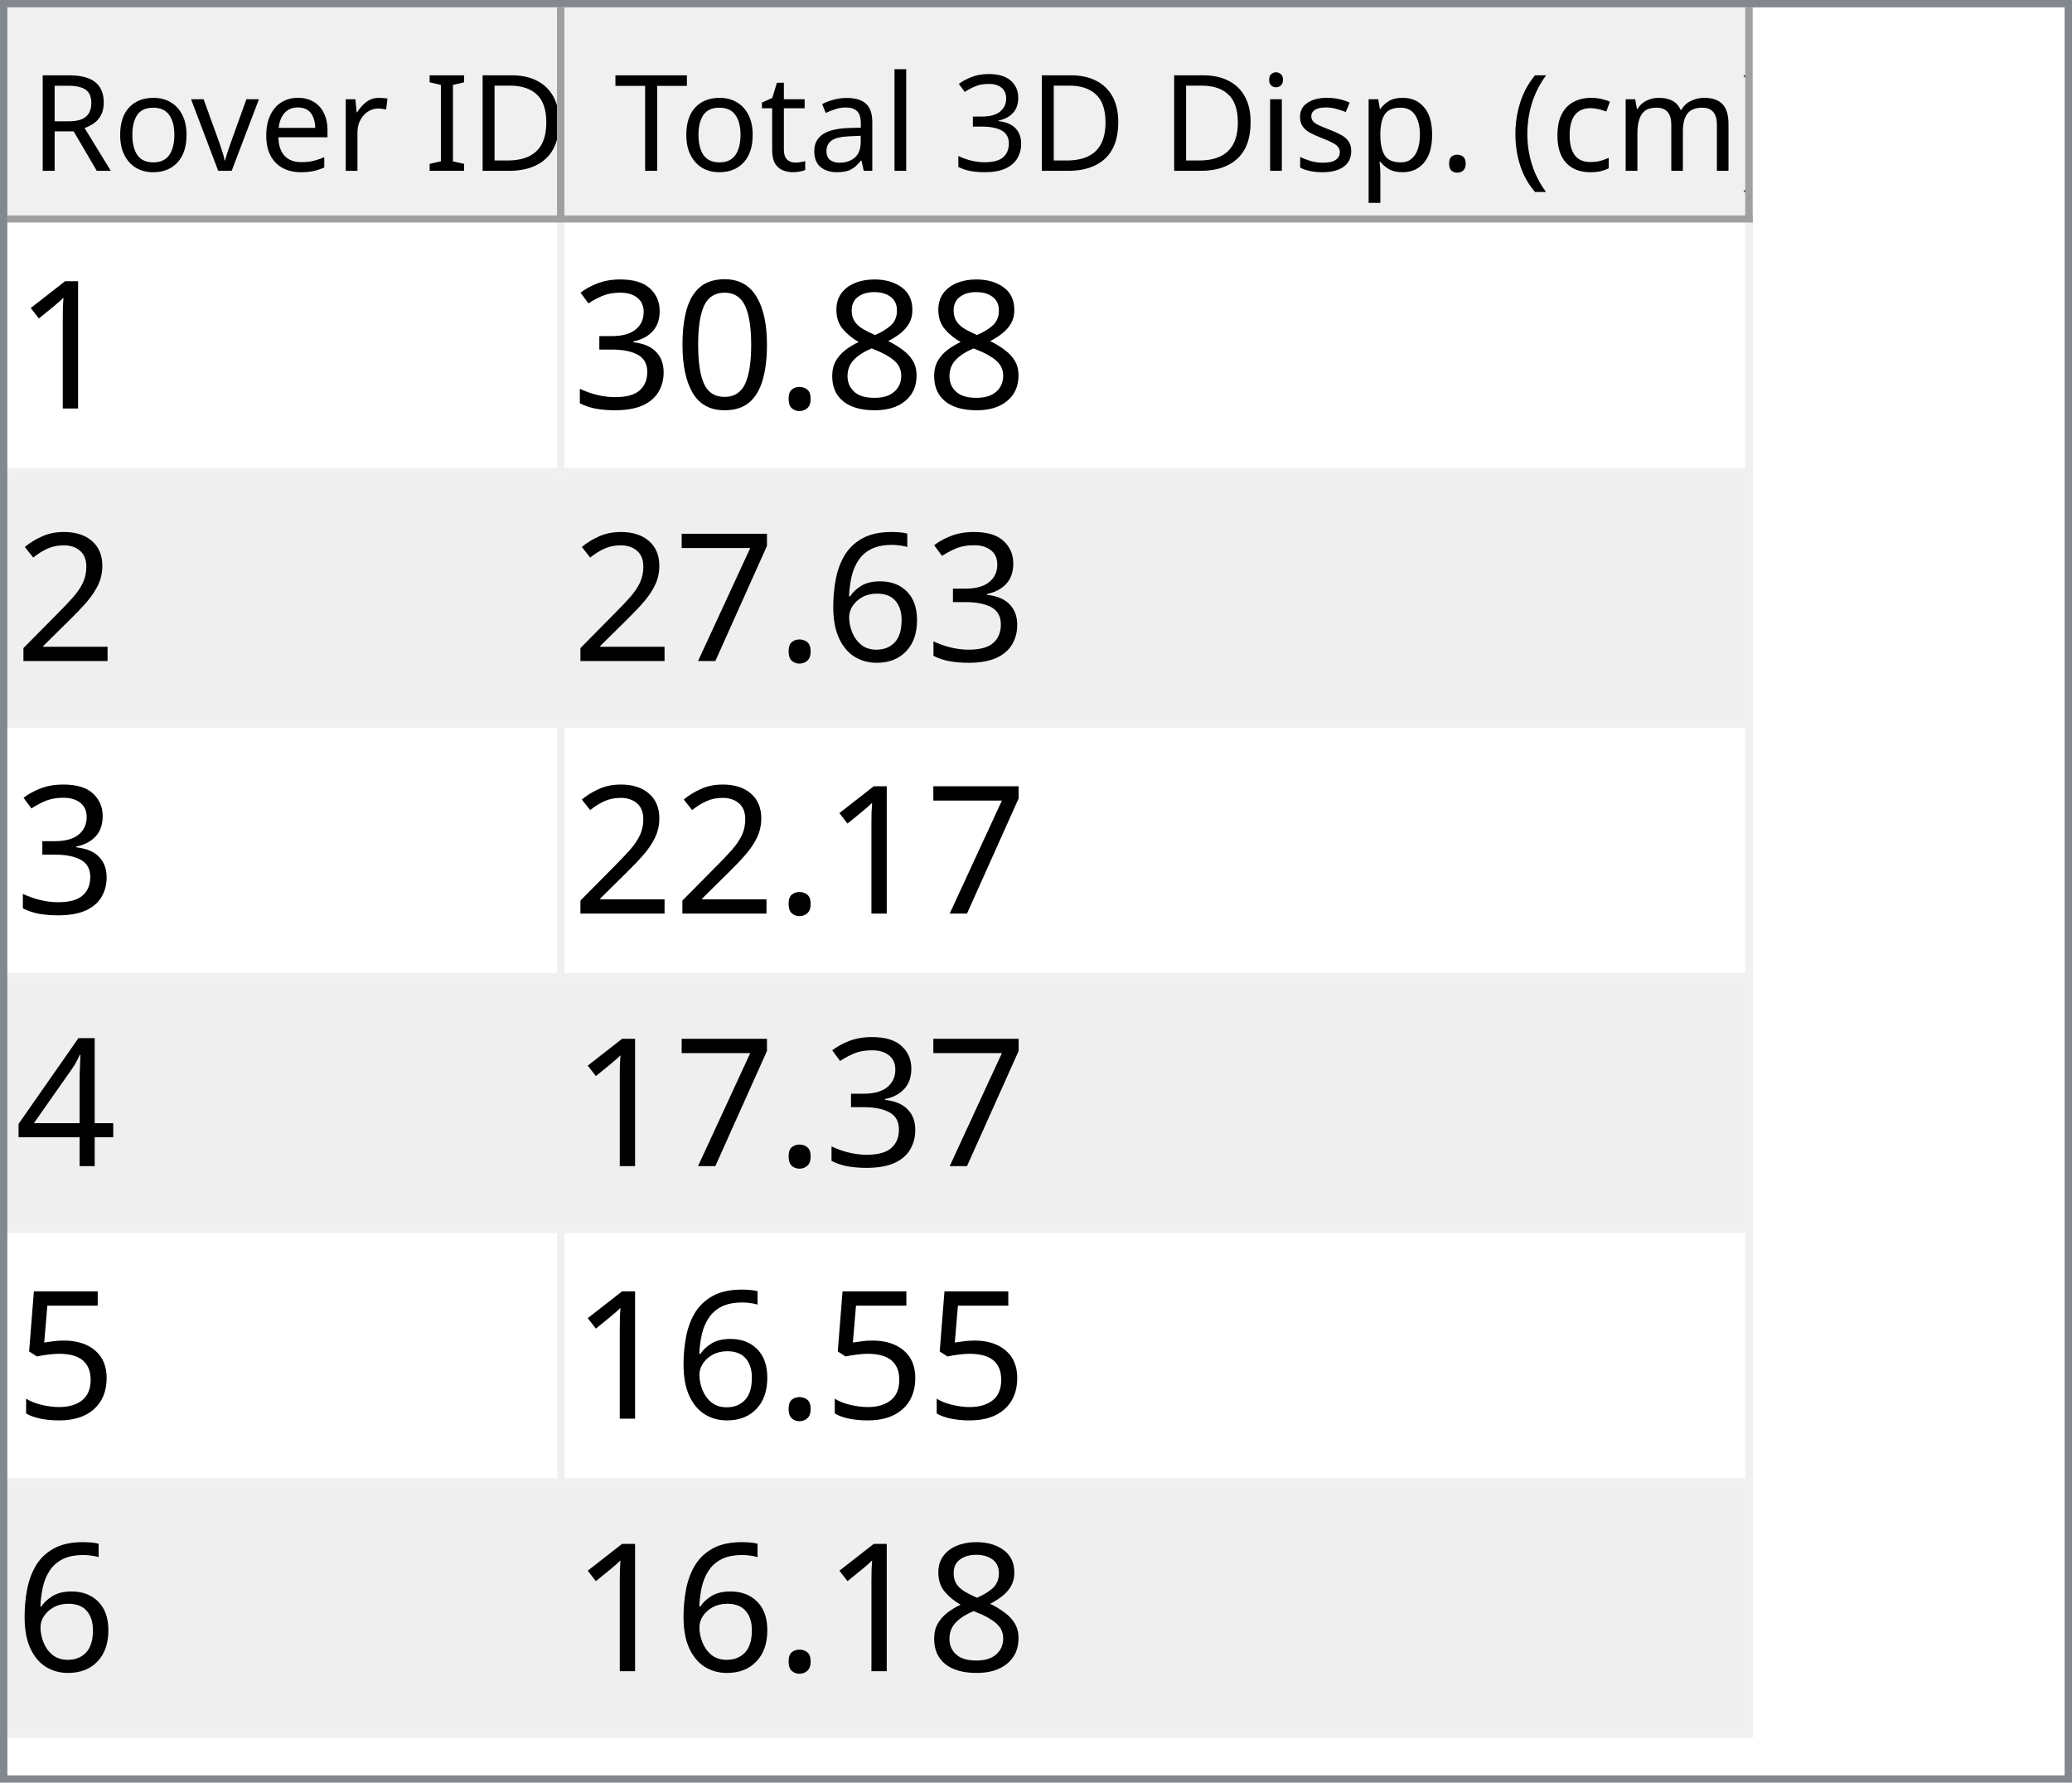
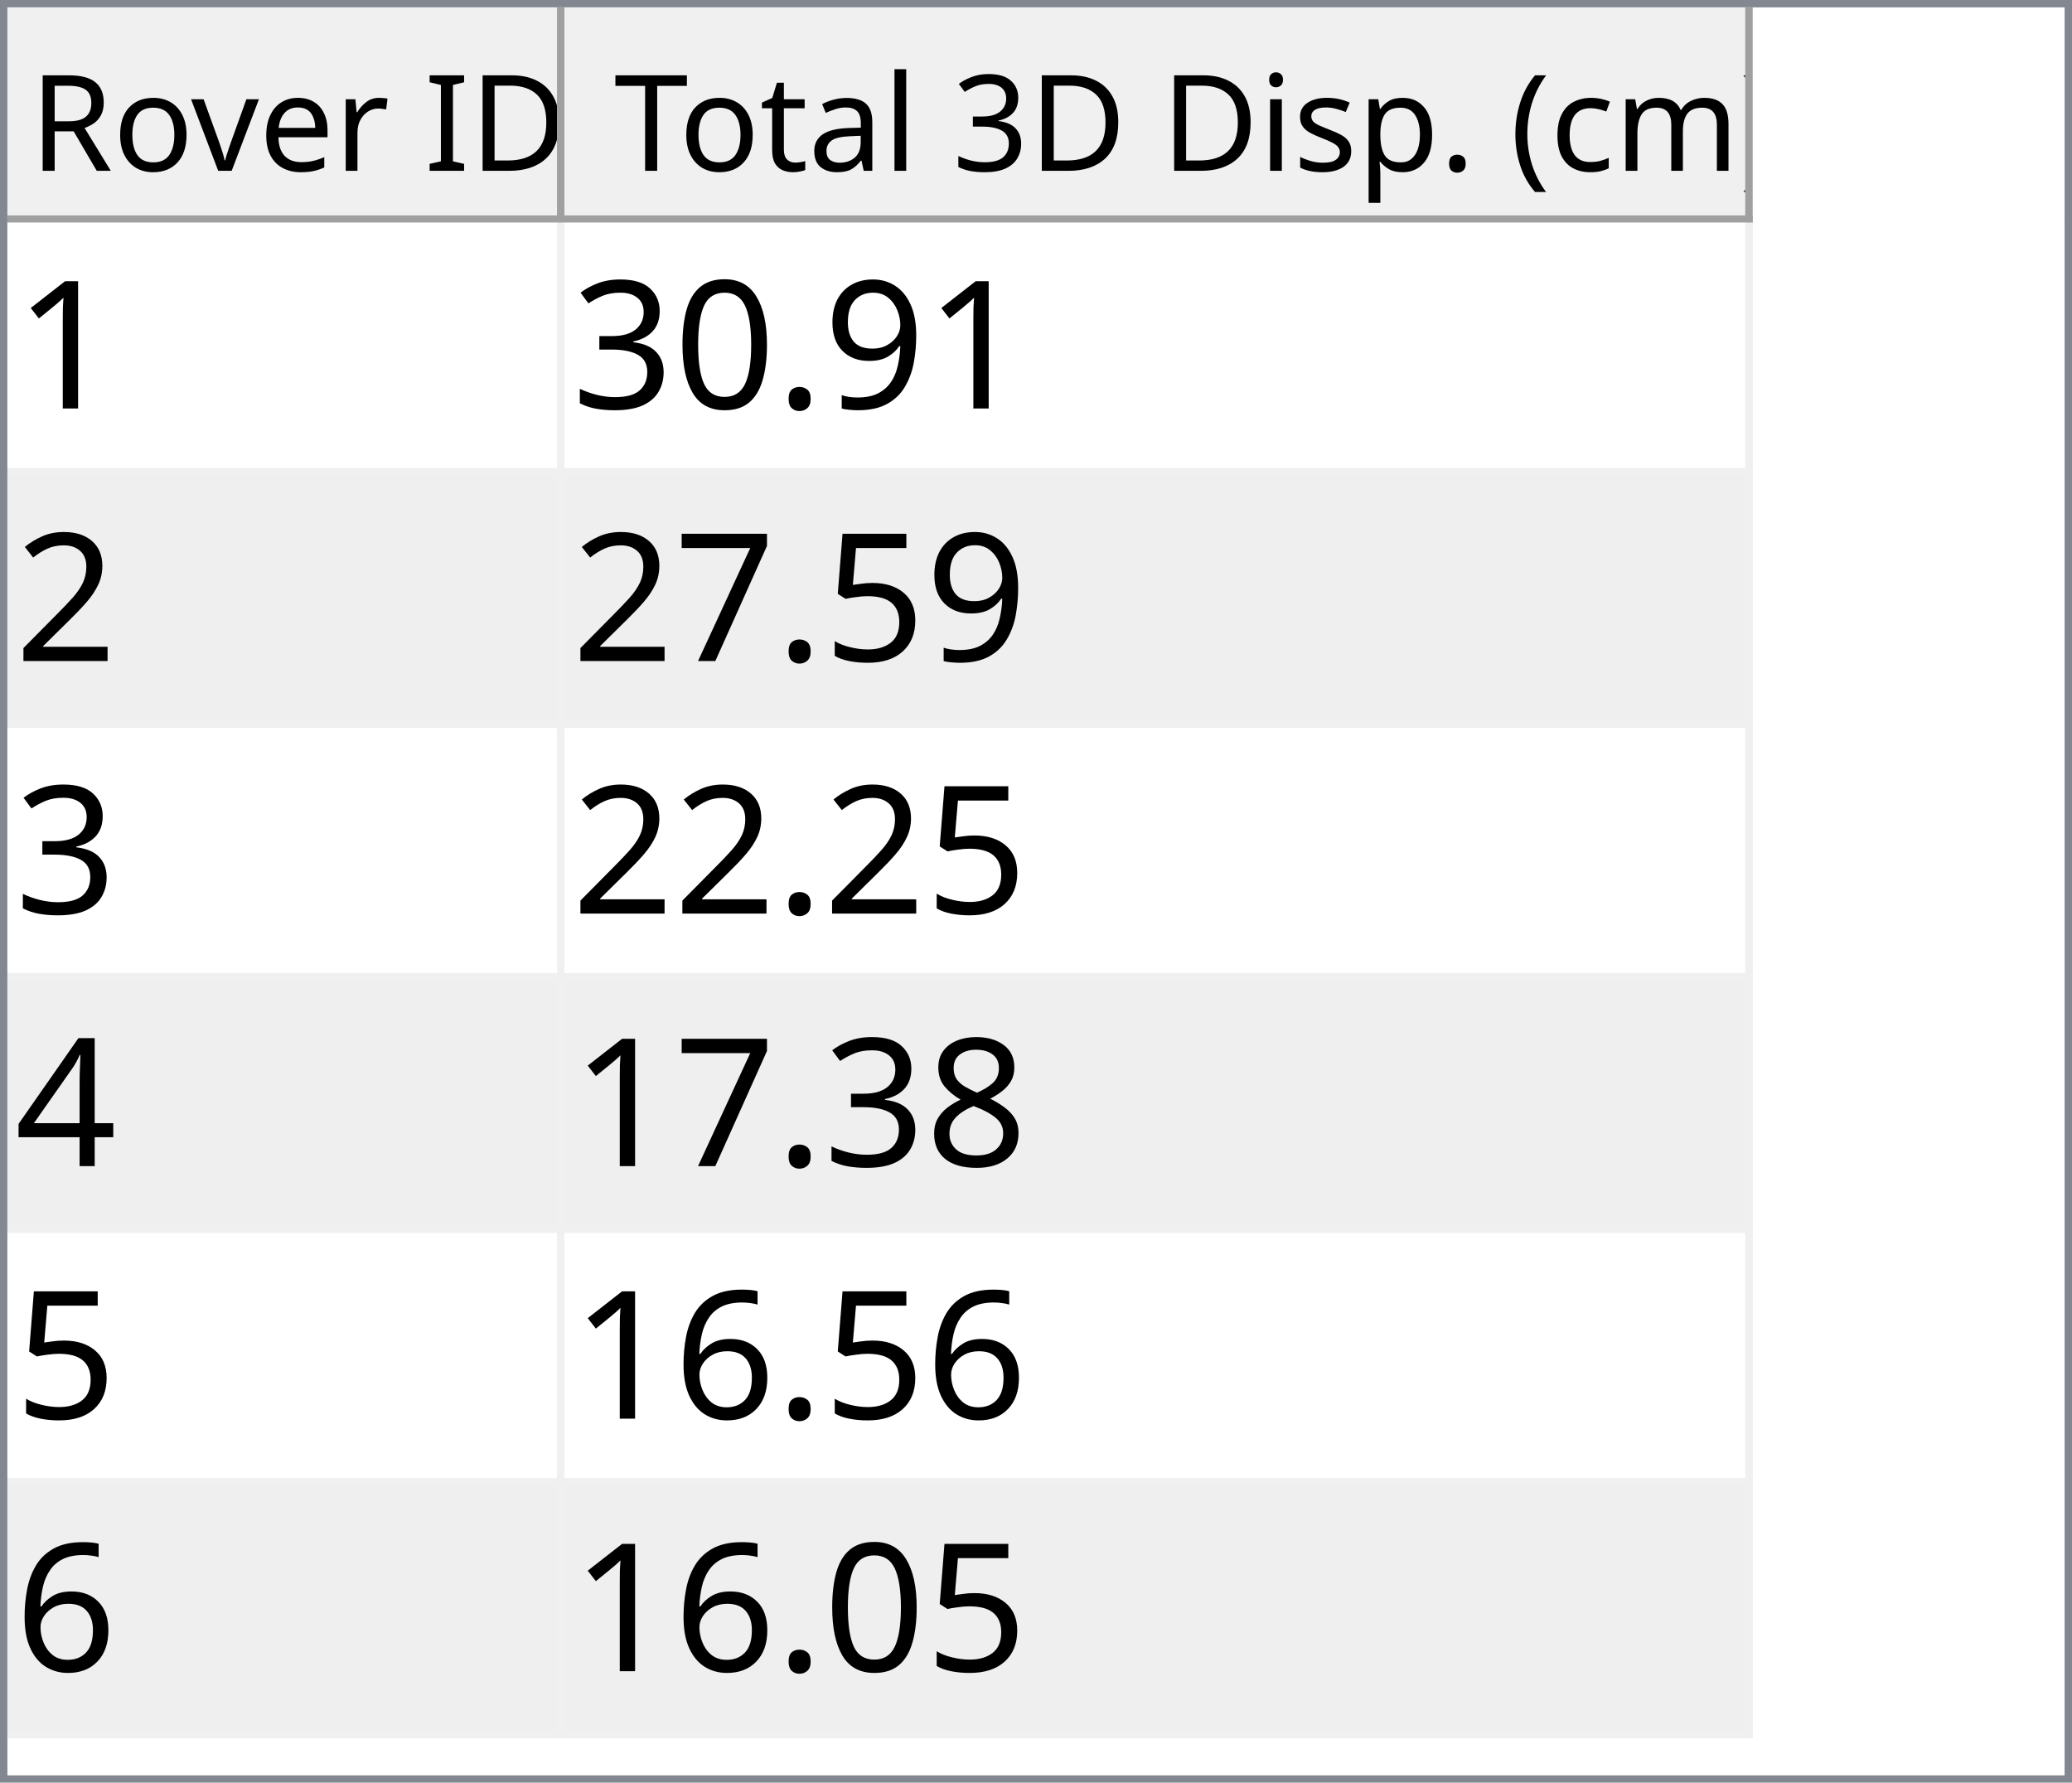
<svg xmlns="http://www.w3.org/2000/svg" style="fill-opacity:1; color-rendering:auto; color-interpolation:auto; text-rendering:auto; stroke:black; stroke-linecap:square; stroke-miterlimit:10; shape-rendering:auto; stroke-opacity:1; fill:black; stroke-dasharray:none; font-weight:normal; stroke-width:1; font-family:'Dialog'; font-style:normal; stroke-linejoin:miter; font-size:12px; stroke-dashoffset:0; image-rendering:auto;" width="279" height="240">
  <defs id="genericDefs" />
  <g>
    <defs id="defs1">
      <clipPath clipPathUnits="userSpaceOnUse" id="clipPath1">
        <path d="M0 0 L279 0 L279 240 L0 240 L0 0 Z" />
      </clipPath>
      <clipPath clipPathUnits="userSpaceOnUse" id="clipPath2">
        <path d="M0 0 L0 240 L279 240 L279 0 Z" />
      </clipPath>
      <clipPath clipPathUnits="userSpaceOnUse" id="clipPath3">
        <path d="M0 0 L0 29 L277 29 L277 0 Z" />
      </clipPath>
      <clipPath clipPathUnits="userSpaceOnUse" id="clipPath4">
        <path d="M0 0 L0 29 L75 29 L75 0 Z" />
      </clipPath>
      <clipPath clipPathUnits="userSpaceOnUse" id="clipPath5">
        <path d="M1 1 L1 28 L74 28 L74 1 Z" />
      </clipPath>
      <clipPath clipPathUnits="userSpaceOnUse" id="clipPath6">
        <path d="M0 0 L0 27 L73 27 L73 0 Z" />
      </clipPath>
      <clipPath clipPathUnits="userSpaceOnUse" id="clipPath7">
        <path d="M-0.5 -0.5 L-0.5 28.5 L74.5 28.5 L74.5 -0.5 Z" />
      </clipPath>
      <clipPath clipPathUnits="userSpaceOnUse" id="clipPath8">
        <path d="M0 0 L0 29 L160 29 L160 0 Z" />
      </clipPath>
      <clipPath clipPathUnits="userSpaceOnUse" id="clipPath9">
        <path d="M1 1 L1 28 L159 28 L159 1 Z" />
      </clipPath>
      <clipPath clipPathUnits="userSpaceOnUse" id="clipPath10">
        <path d="M0 0 L0 27 L158 27 L158 0 Z" />
      </clipPath>
      <clipPath clipPathUnits="userSpaceOnUse" id="clipPath11">
        <path d="M-0.5 -0.5 L-0.5 28.5 L159.5 28.5 L159.5 -0.5 Z" />
      </clipPath>
      <clipPath clipPathUnits="userSpaceOnUse" id="clipPath12">
        <path d="M0 0 L0 209 L277 209 L277 0 Z" />
      </clipPath>
      <clipPath clipPathUnits="userSpaceOnUse" id="clipPath13">
        <path d="M0 0 L0 204 L235 204 L235 0 Z" />
      </clipPath>
      <clipPath clipPathUnits="userSpaceOnUse" id="clipPath14">
        <path d="M-0.5 -0.5 L-0.5 203.5 L234.5 203.5 L234.5 -0.5 Z" />
      </clipPath>
      <clipPath clipPathUnits="userSpaceOnUse" id="clipPath15">
        <path d="M0 0 L0 33 L74 33 L74 0 Z" />
      </clipPath>
      <clipPath clipPathUnits="userSpaceOnUse" id="clipPath16">
        <path d="M0 0 L0 33 L159 33 L159 0 Z" />
      </clipPath>
      <font horiz-adv-x="64.551" id="font1">
        <font-face ascent="107.91" descent="25.098" units-per-em="100" style="font-style:normal; font-family:Segoe UI; font-weight:normal;" />
        <missing-glyph horiz-adv-x="64.551" d="M8.109 0 L8.109 68.266 L56.453 68.266 L56.453 0 L8.109 0 ZM15.328 7.234 L49.219 7.234 L49.219 61.031 L15.328 61.031 L15.328 7.234 Z" />
        <glyph unicode="D" horiz-adv-x="70.117" d="M9.188 0 L9.188 70.016 L28.516 70.016 Q65.531 70.016 65.531 35.891 Q65.531 19.672 55.25 9.836 Q44.969 0 27.734 0 L9.188 0 ZM17.391 62.594 L17.391 7.422 L27.828 7.422 Q41.609 7.422 49.273 14.797 Q56.938 22.172 56.938 35.688 Q56.938 62.594 28.328 62.594 L17.391 62.594 Z" />
        <glyph unicode="I" horiz-adv-x="26.611" d="M17.391 0 L9.188 0 L9.188 70.016 L17.391 70.016 L17.391 0 Z" />
        <glyph unicode=" " horiz-adv-x="27.393" d="" />
        <glyph unicode="r" horiz-adv-x="34.766" d="M34.188 41.891 Q32.078 43.5 28.125 43.5 Q23 43.5 19.555 38.672 Q16.109 33.844 16.109 25.484 L16.109 0 L8.109 0 L8.109 50 L16.109 50 L16.109 39.703 L16.312 39.703 Q18.016 44.969 21.531 47.922 Q25.047 50.875 29.391 50.875 Q32.516 50.875 34.188 50.203 L34.188 41.891 Z" />
        <glyph unicode="e" horiz-adv-x="52.295" d="M48.297 23 L12.984 23 Q13.188 14.656 17.484 10.109 Q21.781 5.562 29.297 5.562 Q37.75 5.562 44.828 11.141 L44.828 3.609 Q38.234 -1.172 27.391 -1.172 Q16.797 -1.172 10.742 5.641 Q4.688 12.453 4.688 24.812 Q4.688 36.469 11.305 43.82 Q17.922 51.172 27.734 51.172 Q37.547 51.172 42.922 44.828 Q48.297 38.484 48.297 27.203 L48.297 23 ZM40.094 29.781 Q40.047 36.719 36.75 40.578 Q33.453 44.438 27.594 44.438 Q21.922 44.438 17.969 40.383 Q14.016 36.328 13.094 29.781 L40.094 29.781 Z" />
        <glyph unicode="v" horiz-adv-x="47.9" d="M47.406 50 L27.484 0 L19.625 0 L0.688 50 L9.469 50 L22.172 13.672 Q23.578 9.672 23.922 6.688 L24.125 6.688 Q24.609 10.453 25.688 13.484 L38.969 50 L47.406 50 Z" />
        <glyph unicode="o" horiz-adv-x="58.594" d="M29 -1.172 Q17.922 -1.172 11.305 5.836 Q4.688 12.844 4.688 24.422 Q4.688 37.016 11.57 44.094 Q18.453 51.172 30.172 51.172 Q41.359 51.172 47.633 44.289 Q53.906 37.406 53.906 25.203 Q53.906 13.234 47.141 6.031 Q40.375 -1.172 29 -1.172 ZM29.594 44.438 Q21.875 44.438 17.383 39.188 Q12.891 33.938 12.891 24.703 Q12.891 15.828 17.43 10.695 Q21.969 5.562 29.594 5.562 Q37.359 5.562 41.531 10.594 Q45.703 15.625 45.703 24.906 Q45.703 34.281 41.531 39.359 Q37.359 44.438 29.594 44.438 Z" />
        <glyph unicode="R" horiz-adv-x="59.814" d="M59.375 0 L49.609 0 L37.891 19.625 Q36.281 22.359 34.766 24.289 Q33.25 26.219 31.664 27.438 Q30.078 28.656 28.25 29.219 Q26.422 29.781 24.125 29.781 L17.391 29.781 L17.391 0 L9.188 0 L9.188 70.016 L30.078 70.016 Q34.672 70.016 38.555 68.867 Q42.438 67.719 45.289 65.375 Q48.141 63.031 49.758 59.547 Q51.375 56.062 51.375 51.375 Q51.375 47.703 50.273 44.656 Q49.172 41.609 47.148 39.211 Q45.125 36.812 42.266 35.133 Q39.406 33.453 35.844 32.516 L35.844 32.328 Q37.594 31.547 38.891 30.547 Q40.188 29.547 41.359 28.18 Q42.531 26.812 43.68 25.078 Q44.828 23.344 46.234 21.047 L59.375 0 ZM17.391 62.594 L17.391 37.203 L28.516 37.203 Q31.594 37.203 34.203 38.133 Q36.812 39.062 38.719 40.797 Q40.625 42.531 41.703 45.047 Q42.781 47.562 42.781 50.688 Q42.781 56.297 39.141 59.445 Q35.5 62.594 28.609 62.594 L17.391 62.594 Z" />
        <glyph unicode=")" horiz-adv-x="30.176" d="M8.297 -15.922 L1.172 -15.922 Q16.406 2.344 16.406 26.812 Q16.406 51.469 1.078 70.016 L8.297 70.016 Q23.531 52.156 23.531 26.703 Q23.531 1.375 8.297 -15.922 Z" />
        <glyph unicode="m" horiz-adv-x="86.133" d="M79.109 0 L71.094 0 L71.094 28.719 Q71.094 37.016 68.531 40.727 Q65.969 44.438 59.906 44.438 Q54.781 44.438 51.195 39.75 Q47.609 35.062 47.609 28.516 L47.609 0 L39.594 0 L39.594 29.688 Q39.594 44.438 28.219 44.438 Q22.953 44.438 19.531 40.016 Q16.109 35.594 16.109 28.516 L16.109 0 L8.109 0 L8.109 50 L16.109 50 L16.109 42.094 L16.312 42.094 Q21.625 51.172 31.844 51.172 Q36.969 51.172 40.773 48.312 Q44.578 45.453 46 40.828 Q51.562 51.172 62.594 51.172 Q79.109 51.172 79.109 30.812 L79.109 0 Z" />
        <glyph unicode="c" horiz-adv-x="46.191" d="M42.188 2.297 Q36.422 -1.172 28.516 -1.172 Q17.828 -1.172 11.258 5.789 Q4.688 12.75 4.688 23.828 Q4.688 36.188 11.766 43.68 Q18.844 51.172 30.672 51.172 Q37.25 51.172 42.281 48.734 L42.281 40.531 Q36.719 44.438 30.375 44.438 Q22.703 44.438 17.797 38.945 Q12.891 33.453 12.891 24.516 Q12.891 15.719 17.508 10.641 Q22.125 5.562 29.891 5.562 Q36.422 5.562 42.188 9.906 L42.188 2.297 Z" />
        <glyph unicode="(" horiz-adv-x="30.176" d="M29.109 -15.922 L21.969 -15.922 Q6.844 1.375 6.844 26.703 Q6.844 52.156 21.969 70.016 L29.203 70.016 Q13.875 51.469 13.875 26.812 Q13.875 2.344 29.109 -15.922 Z" />
        <glyph unicode="." horiz-adv-x="21.68" d="M10.891 -1.078 Q8.641 -1.078 7.055 0.539 Q5.469 2.156 5.469 4.391 Q5.469 6.641 7.055 8.273 Q8.641 9.906 10.891 9.906 Q13.188 9.906 14.797 8.273 Q16.406 6.641 16.406 4.391 Q16.406 2.156 14.797 0.539 Q13.188 -1.078 10.891 -1.078 Z" />
        <glyph unicode="p" horiz-adv-x="58.789" d="M16.312 7.234 L16.109 7.234 L16.109 -23 L8.109 -23 L8.109 50 L16.109 50 L16.109 41.219 L16.312 41.219 Q22.219 51.172 33.594 51.172 Q43.266 51.172 48.688 44.461 Q54.109 37.75 54.109 26.469 Q54.109 13.922 48 6.375 Q41.891 -1.172 31.297 -1.172 Q21.578 -1.172 16.312 7.234 ZM16.109 27.391 L16.109 20.406 Q16.109 14.203 20.141 9.883 Q24.172 5.562 30.375 5.562 Q37.641 5.562 41.773 11.133 Q45.906 16.703 45.906 26.609 Q45.906 34.969 42.047 39.703 Q38.188 44.438 31.594 44.438 Q24.609 44.438 20.359 39.578 Q16.109 34.719 16.109 27.391 Z" />
        <glyph unicode="s" horiz-adv-x="42.432" d="M5.078 1.812 L5.078 10.406 Q11.625 5.562 19.484 5.562 Q30.031 5.562 30.031 12.594 Q30.031 14.594 29.125 15.992 Q28.219 17.391 26.68 18.461 Q25.141 19.531 23.07 20.383 Q21 21.234 18.609 22.172 Q15.281 23.484 12.766 24.828 Q10.25 26.172 8.57 27.859 Q6.891 29.547 6.031 31.695 Q5.172 33.844 5.172 36.719 Q5.172 40.234 6.789 42.945 Q8.406 45.656 11.086 47.484 Q13.766 49.312 17.211 50.242 Q20.656 51.172 24.312 51.172 Q30.812 51.172 35.938 48.922 L35.938 40.828 Q30.422 44.438 23.25 44.438 Q21 44.438 19.195 43.922 Q17.391 43.406 16.094 42.477 Q14.797 41.547 14.086 40.258 Q13.375 38.969 13.375 37.406 Q13.375 35.453 14.086 34.133 Q14.797 32.812 16.164 31.789 Q17.531 30.766 19.484 29.938 Q21.438 29.109 23.922 28.125 Q27.25 26.859 29.883 25.516 Q32.516 24.172 34.375 22.484 Q36.234 20.797 37.234 18.602 Q38.234 16.406 38.234 13.375 Q38.234 9.672 36.602 6.938 Q34.969 4.203 32.234 2.398 Q29.5 0.594 25.93 -0.289 Q22.359 -1.172 18.453 -1.172 Q10.75 -1.172 5.078 1.812 Z" />
        <glyph unicode="i" horiz-adv-x="24.219" d="M12.203 62.703 Q10.062 62.703 8.547 64.164 Q7.031 65.625 7.031 67.875 Q7.031 70.125 8.547 71.609 Q10.062 73.094 12.203 73.094 Q14.406 73.094 15.945 71.609 Q17.484 70.125 17.484 67.875 Q17.484 65.719 15.945 64.211 Q14.406 62.703 12.203 62.703 ZM16.109 0 L8.109 0 L8.109 50 L16.109 50 L16.109 0 Z" />
        <glyph unicode="3" horiz-adv-x="53.906" d="M46.531 19.828 Q46.531 15.094 44.75 11.211 Q42.969 7.328 39.719 4.57 Q36.469 1.812 31.93 0.297 Q27.391 -1.219 21.922 -1.219 Q11.922 -1.219 6 2.594 L6 11.188 Q13.094 5.609 22.219 5.609 Q25.875 5.609 28.828 6.539 Q31.781 7.469 33.906 9.227 Q36.031 10.984 37.18 13.477 Q38.328 15.969 38.328 19.094 Q38.328 32.812 18.797 32.812 L12.984 32.812 L12.984 39.594 L18.5 39.594 Q35.797 39.594 35.797 52.484 Q35.797 64.406 22.609 64.406 Q15.188 64.406 8.688 59.422 L8.688 67.188 Q15.375 71.188 24.609 71.188 Q29 71.188 32.57 69.969 Q36.141 68.75 38.68 66.555 Q41.219 64.359 42.609 61.281 Q44 58.203 44 54.5 Q44 40.672 30.031 36.719 L30.031 36.531 Q33.594 36.141 36.625 34.797 Q39.656 33.453 41.852 31.305 Q44.047 29.156 45.289 26.25 Q46.531 23.344 46.531 19.828 Z" />
        <glyph unicode="l" horiz-adv-x="24.219" d="M16.109 0 L8.109 0 L8.109 74.031 L16.109 74.031 L16.109 0 Z" />
        <glyph unicode="a" horiz-adv-x="50.879" d="M43.891 0 L35.891 0 L35.891 7.812 L35.688 7.812 Q30.469 -1.172 20.312 -1.172 Q12.844 -1.172 8.617 2.781 Q4.391 6.734 4.391 13.281 Q4.391 27.297 20.906 29.594 L35.891 31.688 Q35.891 44.438 25.594 44.438 Q16.547 44.438 9.281 38.281 L9.281 46.484 Q16.656 51.172 26.266 51.172 Q43.891 51.172 43.891 32.516 L43.891 0 ZM35.891 25.297 L23.828 23.641 Q18.266 22.859 15.43 20.875 Q12.594 18.891 12.594 13.875 Q12.594 10.203 15.211 7.883 Q17.828 5.562 22.172 5.562 Q28.125 5.562 32.008 9.742 Q35.891 13.922 35.891 20.312 L35.891 25.297 Z" />
        <glyph unicode="t" horiz-adv-x="33.887" d="M31.297 0.484 Q28.469 -1.078 23.828 -1.078 Q10.688 -1.078 10.688 13.578 L10.688 43.172 L2.094 43.172 L2.094 50 L10.688 50 L10.688 62.203 L18.703 64.797 L18.703 50 L31.297 50 L31.297 43.172 L18.703 43.172 L18.703 14.984 Q18.703 9.969 20.414 7.82 Q22.125 5.672 26.078 5.672 Q29.109 5.672 31.297 7.328 L31.297 0.484 Z" />
        <glyph unicode="T" horiz-adv-x="52.393" d="M50.594 62.594 L30.375 62.594 L30.375 0 L22.172 0 L22.172 62.594 L2 62.594 L2 70.016 L50.594 70.016 L50.594 62.594 Z" />
      </font>
      <font horiz-adv-x="75.0" id="font2">
        <font-face ascent="100.537" descent="21.973" units-per-em="100" style="font-style:normal; font-family:sans-serif; font-weight:normal;" />
        <missing-glyph horiz-adv-x="75.0" d="M12.5 0 L12.5 62.5 L62.5 62.5 L62.5 0 L12.5 0 ZM14.062 1.562 L60.938 1.562 L60.938 60.938 L14.062 60.938 L14.062 1.562 Z" />
        <glyph unicode="1" horiz-adv-x="55.615" d="M37.25 0 L28.469 0 L28.469 56 Q25.297 52.984 20.141 49.953 Q14.984 46.922 10.891 45.406 L10.891 53.906 Q18.266 57.375 23.781 62.305 Q29.297 67.234 31.594 71.875 L37.25 71.875 L37.25 0 Z" />
-         <glyph unicode="8" horiz-adv-x="55.615" d="M17.672 38.812 Q12.203 40.828 9.57 44.539 Q6.938 48.25 6.938 53.422 Q6.938 61.234 12.555 66.555 Q18.172 71.875 27.484 71.875 Q36.859 71.875 42.578 66.43 Q48.297 60.984 48.297 53.172 Q48.297 48.188 45.68 44.508 Q43.062 40.828 37.75 38.812 Q44.344 36.672 47.781 31.883 Q51.219 27.094 51.219 20.453 Q51.219 11.281 44.727 5.031 Q38.234 -1.219 27.641 -1.219 Q17.047 -1.219 10.547 5.055 Q4.047 11.328 4.047 20.703 Q4.047 27.688 7.594 32.398 Q11.141 37.109 17.672 38.812 ZM15.922 53.719 Q15.922 48.641 19.195 45.414 Q22.469 42.188 27.688 42.188 Q32.766 42.188 36.016 45.383 Q39.266 48.578 39.266 53.219 Q39.266 58.062 35.914 61.359 Q32.562 64.656 27.594 64.656 Q22.562 64.656 19.242 61.43 Q15.922 58.203 15.922 53.719 ZM13.094 20.656 Q13.094 16.891 14.875 13.375 Q16.656 9.859 20.172 7.93 Q23.688 6 27.734 6 Q34.031 6 38.133 10.055 Q42.234 14.109 42.234 20.359 Q42.234 26.703 38.016 30.859 Q33.797 35.016 27.438 35.016 Q21.234 35.016 17.164 30.914 Q13.094 26.812 13.094 20.656 Z" />
+         <glyph unicode="9" horiz-adv-x="55.615" d="M5.469 16.547 L13.922 17.328 Q14.984 11.375 18.016 8.688 Q21.047 6 25.781 6 Q29.828 6 32.883 7.859 Q35.938 9.719 37.891 12.82 Q39.844 15.922 41.164 21.195 Q42.484 26.469 42.484 31.938 Q42.484 32.516 42.438 33.688 Q39.797 29.5 35.234 26.883 Q30.672 24.266 25.344 24.266 Q16.453 24.266 10.305 30.711 Q4.156 37.156 4.156 47.703 Q4.156 58.594 10.578 65.234 Q17 71.875 26.656 71.875 Q33.641 71.875 39.43 68.117 Q45.219 64.359 48.219 57.398 Q51.219 50.438 51.219 37.25 Q51.219 23.531 48.242 15.406 Q45.266 7.281 39.383 3.031 Q33.5 -1.219 25.594 -1.219 Q17.188 -1.219 11.867 3.445 Q6.547 8.109 5.469 16.547 ZM41.453 48.141 Q41.453 55.719 37.43 60.156 Q33.406 64.594 27.734 64.594 Q21.875 64.594 17.531 59.812 Q13.188 55.031 13.188 47.406 Q13.188 40.578 17.312 36.305 Q21.438 32.031 27.484 32.031 Q33.594 32.031 37.523 36.305 Q41.453 40.578 41.453 48.141 Z" />
        <glyph unicode="." horiz-adv-x="27.783" d="M9.078 0 L9.078 10.016 L19.094 10.016 L19.094 0 L9.078 0 Z" />
        <glyph unicode="0" horiz-adv-x="55.615" d="M4.156 35.297 Q4.156 48 6.766 55.742 Q9.375 63.484 14.523 67.68 Q19.672 71.875 27.484 71.875 Q33.25 71.875 37.594 69.555 Q41.938 67.234 44.773 62.867 Q47.609 58.5 49.219 52.227 Q50.828 45.953 50.828 35.297 Q50.828 22.703 48.242 14.969 Q45.656 7.234 40.508 3.008 Q35.359 -1.219 27.484 -1.219 Q17.141 -1.219 11.234 6.203 Q4.156 15.141 4.156 35.297 ZM13.188 35.297 Q13.188 17.672 17.312 11.836 Q21.438 6 27.484 6 Q33.547 6 37.672 11.859 Q41.797 17.719 41.797 35.297 Q41.797 52.984 37.672 58.789 Q33.547 64.594 27.391 64.594 Q21.344 64.594 17.719 59.469 Q13.188 52.938 13.188 35.297 Z" />
        <glyph unicode="3" horiz-adv-x="55.615" d="M4.203 18.891 L12.984 20.062 Q14.5 12.594 18.141 9.297 Q21.781 6 27 6 Q33.203 6 37.477 10.297 Q41.75 14.594 41.75 20.953 Q41.75 27 37.797 30.93 Q33.844 34.859 27.734 34.859 Q25.25 34.859 21.531 33.891 L22.516 41.609 Q23.391 41.5 23.922 41.5 Q29.547 41.5 34.039 44.43 Q38.531 47.359 38.531 53.469 Q38.531 58.297 35.258 61.477 Q31.984 64.656 26.812 64.656 Q21.688 64.656 18.266 61.43 Q14.844 58.203 13.875 51.766 L5.078 53.328 Q6.688 62.156 12.398 67.016 Q18.109 71.875 26.609 71.875 Q32.469 71.875 37.398 69.359 Q42.328 66.844 44.945 62.5 Q47.562 58.156 47.562 53.266 Q47.562 48.641 45.07 44.828 Q42.578 41.016 37.703 38.766 Q44.047 37.312 47.562 32.695 Q51.078 28.078 51.078 21.141 Q51.078 11.766 44.242 5.25 Q37.406 -1.266 26.953 -1.266 Q17.531 -1.266 11.305 4.352 Q5.078 9.969 4.203 18.891 Z" />
        <glyph unicode="2" horiz-adv-x="55.615" d="M50.344 8.453 L50.344 0 L3.031 0 Q2.938 3.172 4.047 6.109 Q5.859 10.938 9.836 15.625 Q13.812 20.312 21.344 26.469 Q33.016 36.031 37.117 41.625 Q41.219 47.219 41.219 52.203 Q41.219 57.422 37.477 61.008 Q33.734 64.594 27.734 64.594 Q21.391 64.594 17.578 60.789 Q13.766 56.984 13.719 50.25 L4.688 51.172 Q5.609 61.281 11.664 66.578 Q17.719 71.875 27.938 71.875 Q38.234 71.875 44.242 66.164 Q50.25 60.453 50.25 52 Q50.25 47.703 48.492 43.555 Q46.734 39.406 42.656 34.812 Q38.578 30.219 29.109 22.219 Q21.188 15.578 18.945 13.211 Q16.703 10.844 15.234 8.453 L50.344 8.453 Z" />
-         <glyph unicode="6" horiz-adv-x="55.615" d="M49.75 54.047 L41.016 53.375 Q39.844 58.547 37.703 60.891 Q34.125 64.656 28.906 64.656 Q24.703 64.656 21.531 62.312 Q17.391 59.281 14.992 53.469 Q12.594 47.656 12.5 36.922 Q15.672 41.75 20.266 44.094 Q24.859 46.438 29.891 46.438 Q38.672 46.438 44.852 39.969 Q51.031 33.5 51.031 23.25 Q51.031 16.5 48.125 10.719 Q45.219 4.938 40.141 1.859 Q35.062 -1.219 28.609 -1.219 Q17.625 -1.219 10.695 6.859 Q3.766 14.938 3.766 33.5 Q3.766 54.25 11.422 63.672 Q18.109 71.875 29.438 71.875 Q37.891 71.875 43.289 67.141 Q48.688 62.406 49.75 54.047 ZM13.875 23.188 Q13.875 18.656 15.797 14.508 Q17.719 10.359 21.188 8.18 Q24.656 6 28.469 6 Q34.031 6 38.039 10.492 Q42.047 14.984 42.047 22.703 Q42.047 30.125 38.086 34.398 Q34.125 38.672 28.125 38.672 Q22.172 38.672 18.023 34.398 Q13.875 30.125 13.875 23.188 Z" />
+         <glyph unicode="5" horiz-adv-x="55.615" d="M4.156 18.75 L13.375 19.531 Q14.406 12.797 18.141 9.398 Q21.875 6 27.156 6 Q33.5 6 37.891 10.789 Q42.281 15.578 42.281 23.484 Q42.281 31 38.062 35.352 Q33.844 39.703 27 39.703 Q22.75 39.703 19.336 37.773 Q15.922 35.844 13.969 32.766 L5.719 33.844 L12.641 70.609 L48.25 70.609 L48.25 62.203 L19.672 62.203 L15.828 42.969 Q22.266 47.469 29.344 47.469 Q38.719 47.469 45.164 40.969 Q51.609 34.469 51.609 24.266 Q51.609 14.547 45.953 7.469 Q39.062 -1.219 27.156 -1.219 Q17.391 -1.219 11.211 4.25 Q5.031 9.719 4.156 18.75 Z" />
        <glyph unicode="7" horiz-adv-x="55.615" d="M4.734 62.203 L4.734 70.656 L51.078 70.656 L51.078 63.812 Q44.234 56.547 37.523 44.484 Q30.812 32.422 27.156 19.672 Q24.516 10.688 23.781 0 L14.75 0 Q14.891 8.453 18.062 20.414 Q21.234 32.375 27.172 43.484 Q33.109 54.594 39.797 62.203 L4.734 62.203 Z" />
        <glyph unicode="4" horiz-adv-x="55.615" d="M32.328 0 L32.328 17.141 L1.266 17.141 L1.266 25.203 L33.938 71.578 L41.109 71.578 L41.109 25.203 L50.781 25.203 L50.781 17.141 L41.109 17.141 L41.109 0 L32.328 0 ZM32.328 25.203 L32.328 57.469 L9.906 25.203 L32.328 25.203 Z" />
-         <glyph unicode="5" horiz-adv-x="55.615" d="M4.156 18.75 L13.375 19.531 Q14.406 12.797 18.141 9.398 Q21.875 6 27.156 6 Q33.5 6 37.891 10.789 Q42.281 15.578 42.281 23.484 Q42.281 31 38.062 35.352 Q33.844 39.703 27 39.703 Q22.75 39.703 19.336 37.773 Q15.922 35.844 13.969 32.766 L5.719 33.844 L12.641 70.609 L48.25 70.609 L48.25 62.203 L19.672 62.203 L15.828 42.969 Q22.266 47.469 29.344 47.469 Q38.719 47.469 45.164 40.969 Q51.609 34.469 51.609 24.266 Q51.609 14.547 45.953 7.469 Q39.062 -1.219 27.156 -1.219 Q17.391 -1.219 11.211 4.25 Q5.031 9.719 4.156 18.75 Z" />
+         <glyph unicode="8" horiz-adv-x="55.615" d="M17.672 38.812 Q12.203 40.828 9.57 44.539 Q6.938 48.25 6.938 53.422 Q6.938 61.234 12.555 66.555 Q18.172 71.875 27.484 71.875 Q36.859 71.875 42.578 66.43 Q48.297 60.984 48.297 53.172 Q48.297 48.188 45.68 44.508 Q43.062 40.828 37.75 38.812 Q44.344 36.672 47.781 31.883 Q51.219 27.094 51.219 20.453 Q51.219 11.281 44.727 5.031 Q38.234 -1.219 27.641 -1.219 Q17.047 -1.219 10.547 5.055 Q4.047 11.328 4.047 20.703 Q4.047 27.688 7.594 32.398 Q11.141 37.109 17.672 38.812 ZM15.922 53.719 Q15.922 48.641 19.195 45.414 Q22.469 42.188 27.688 42.188 Q32.766 42.188 36.016 45.383 Q39.266 48.578 39.266 53.219 Q39.266 58.062 35.914 61.359 Q32.562 64.656 27.594 64.656 Q22.562 64.656 19.242 61.43 Q15.922 58.203 15.922 53.719 ZM13.094 20.656 Q13.094 16.891 14.875 13.375 Q16.656 9.859 20.172 7.93 Q23.688 6 27.734 6 Q34.031 6 38.133 10.055 Q42.234 14.109 42.234 20.359 Q42.234 26.703 38.016 30.859 Q33.797 35.016 27.438 35.016 Q21.234 35.016 17.164 30.914 Q13.094 26.812 13.094 20.656 Z" />
+         <glyph unicode="6" horiz-adv-x="55.615" d="M49.75 54.047 L41.016 53.375 Q39.844 58.547 37.703 60.891 Q34.125 64.656 28.906 64.656 Q24.703 64.656 21.531 62.312 Q17.391 59.281 14.992 53.469 Q12.594 47.656 12.5 36.922 Q15.672 41.75 20.266 44.094 Q24.859 46.438 29.891 46.438 Q38.672 46.438 44.852 39.969 Q51.031 33.5 51.031 23.25 Q51.031 16.5 48.125 10.719 Q45.219 4.938 40.141 1.859 Q35.062 -1.219 28.609 -1.219 Q17.625 -1.219 10.695 6.859 Q3.766 14.938 3.766 33.5 Q3.766 54.25 11.422 63.672 Q18.109 71.875 29.438 71.875 Q37.891 71.875 43.289 67.141 Q48.688 62.406 49.75 54.047 ZM13.875 23.188 Q13.875 18.656 15.797 14.508 Q17.719 10.359 21.188 8.18 Q24.656 6 28.469 6 Q34.031 6 38.039 10.492 Q42.047 14.984 42.047 22.703 Q42.047 30.125 38.086 34.398 Q34.125 38.672 28.125 38.672 Q22.172 38.672 18.023 34.398 Q13.875 30.125 13.875 23.188 Z" />
      </font>
    </defs>
    <g style="fill:white; stroke:white;">
      <rect x="0" y="0" width="279" style="clip-path:url(#clipPath1); stroke:none;" height="240" />
    </g>
    <g style="fill:white; text-rendering:optimizeSpeed; color-rendering:optimizeSpeed; image-rendering:optimizeSpeed; shape-rendering:crispEdges; stroke:white; color-interpolation:sRGB;">
      <rect x="0" width="279" height="240" y="0" style="stroke:none;" />
      <path style="stroke:none;" d="M0 240 L279 240 L279 0 L0 0 Z" />
    </g>
    <g style="fill:rgb(240,240,240); font-size:18px; font-family:'Segoe UI'; stroke:rgb(240,240,240);">
      <rect x="0" y="0" width="279" style="clip-path:url(#clipPath2); stroke:none;" height="240" />
    </g>
    <g style="fill:rgb(130,135,144); font-size:18px; font-family:'Segoe UI'; stroke:rgb(130,135,144);">
      <path d="M0 0 L279 0 L279 240 L0 240 L0 0 ZM1 1 L278 1 L278 239 L1 239 L1 1 Z" style="fill-rule:evenodd; clip-path:url(#clipPath2); stroke:none;" />
    </g>
    <g style="fill:white; font-size:18px; font-family:'Segoe UI'; stroke:white;" transform="translate(1,1)">
      <rect x="0" y="0" width="277" style="clip-path:url(#clipPath3); stroke:none;" height="29" />
    </g>
    <g style="fill:rgb(240,240,240); font-size:18px; font-family:'Segoe UI'; stroke:rgb(240,240,240);" transform="translate(1,1)">
      <rect x="0" y="0" width="75" style="clip-path:url(#clipPath4); stroke:none;" height="29" />
    </g>
    <g style="font-family:'Segoe UI'; font-size:18px;" transform="translate(2,2)">
      <text x="2" xml:space="preserve" y="21" style="clip-path:url(#clipPath6); stroke:none;">Rover ID</text>
    </g>
    <g transform="translate(1.5,1.5)" style="fill:rgb(160,160,160); font-size:18px; font-family:'Segoe UI'; stroke:rgb(160,160,160); stroke-linejoin:bevel;">
      <line x1="74" x2="74" y1="0" style="fill:none; clip-path:url(#clipPath7);" y2="28" />
    </g>
    <g transform="matrix(1,0,0,1,1,1) translate(0.5,0.5)" style="fill:rgb(160,160,160); font-size:18px; font-family:'Segoe UI'; stroke:rgb(160,160,160); stroke-linejoin:bevel;">
      <line x1="0" x2="74" y1="28" style="fill:none; clip-path:url(#clipPath7);" y2="28" />
    </g>
    <g style="fill:rgb(240,240,240); font-size:18px; font-family:'Segoe UI'; stroke:rgb(240,240,240);" transform="translate(76,1)">
      <rect x="0" y="0" width="160" style="clip-path:url(#clipPath8); stroke:none;" height="29" />
    </g>
    <g style="font-family:'Segoe UI'; font-size:18px;" transform="translate(77,2)">
      <text x="1" xml:space="preserve" y="21" style="clip-path:url(#clipPath10); stroke:none;"> Total 3D Disp. (cm)</text>
    </g>
    <g transform="translate(76.5,1.5)" style="fill:rgb(160,160,160); font-size:18px; font-family:'Segoe UI'; stroke:rgb(160,160,160); stroke-linejoin:bevel;">
      <line x1="159" x2="159" y1="0" style="fill:none; clip-path:url(#clipPath11);" y2="28" />
    </g>
    <g transform="matrix(1,0,0,1,76,1) translate(0.5,0.5)" style="fill:rgb(160,160,160); font-size:18px; font-family:'Segoe UI'; stroke:rgb(160,160,160); stroke-linejoin:bevel;">
      <line x1="0" x2="159" y1="28" style="fill:none; clip-path:url(#clipPath11);" y2="28" />
    </g>
    <g style="fill:white; font-size:18px; font-family:'Segoe UI'; stroke:white;" transform="translate(1,30)">
      <rect x="0" y="0" width="277" style="clip-path:url(#clipPath12); stroke:none;" height="209" />
    </g>
    <g style="fill:rgb(240,240,240); font-size:24px; font-family:sans-serif; stroke:rgb(240,240,240);" transform="translate(1,30)">
      <rect x="0" y="0" width="235" style="clip-path:url(#clipPath13); stroke:none;" height="204" />
      <line transform="translate(0.5,0.5)" x1="0" x2="234" y1="33" style="clip-path:url(#clipPath14); fill:none; stroke-linejoin:bevel;" y2="33" />
    </g>
    <g transform="matrix(1,0,0,1,1,30) translate(0.5,0.5)" style="fill:rgb(240,240,240); font-size:24px; font-family:sans-serif; stroke:rgb(240,240,240); stroke-linejoin:bevel;">
      <line x1="0" x2="234" y1="67" style="fill:none; clip-path:url(#clipPath14);" y2="67" />
    </g>
    <g transform="matrix(1,0,0,1,1,30) translate(0.5,0.5)" style="fill:rgb(240,240,240); font-size:24px; font-family:sans-serif; stroke:rgb(240,240,240); stroke-linejoin:bevel;">
      <line x1="0" x2="234" y1="101" style="fill:none; clip-path:url(#clipPath14);" y2="101" />
    </g>
    <g transform="matrix(1,0,0,1,1,30) translate(0.5,0.5)" style="fill:rgb(240,240,240); font-size:24px; font-family:sans-serif; stroke:rgb(240,240,240); stroke-linejoin:bevel;">
      <line x1="0" x2="234" y1="135" style="fill:none; clip-path:url(#clipPath14);" y2="135" />
    </g>
    <g transform="matrix(1,0,0,1,1,30) translate(0.5,0.5)" style="fill:rgb(240,240,240); font-size:24px; font-family:sans-serif; stroke:rgb(240,240,240); stroke-linejoin:bevel;">
      <line x1="0" x2="234" y1="169" style="fill:none; clip-path:url(#clipPath14);" y2="169" />
    </g>
    <g transform="matrix(1,0,0,1,1,30) translate(0.5,0.5)" style="fill:rgb(240,240,240); font-size:24px; font-family:sans-serif; stroke:rgb(240,240,240); stroke-linejoin:bevel;">
      <line x1="0" x2="234" y1="203" style="fill:none; clip-path:url(#clipPath14);" y2="203" />
    </g>
    <g transform="matrix(1,0,0,1,1,30) translate(0.5,0.5)" style="fill:rgb(240,240,240); font-size:24px; font-family:sans-serif; stroke:rgb(240,240,240); stroke-linejoin:bevel;">
      <line x1="74" x2="74" y1="0" style="fill:none; clip-path:url(#clipPath14);" y2="203" />
    </g>
    <g transform="matrix(1,0,0,1,1,30) translate(0.5,0.5)" style="fill:rgb(240,240,240); font-size:24px; font-family:sans-serif; stroke:rgb(240,240,240); stroke-linejoin:bevel;">
      <line x1="234" x2="234" y1="0" style="fill:none; clip-path:url(#clipPath14);" y2="203" />
    </g>
    <g style="fill:white; font-size:24px; font-family:sans-serif; stroke:white;" transform="matrix(1,0,0,1,1,30)">
      <rect x="0" y="0" width="74" style="clip-path:url(#clipPath15); stroke:none;" height="33" />
      <text x="1" y="25" style="fill:black; clip-path:url(#clipPath15); stroke:none;" xml:space="preserve">1</text>
    </g>
    <g style="fill:white; font-size:24px; font-family:sans-serif; stroke:white;" transform="matrix(1,0,0,1,1,30) translate(75,0)">
      <rect x="0" y="0" width="159" style="clip-path:url(#clipPath16); stroke:none;" height="33" />
-       <text x="1" y="25" style="fill:black; clip-path:url(#clipPath16); stroke:none;" xml:space="preserve">30.88</text>
+       <text x="1" y="25" style="fill:black; clip-path:url(#clipPath16); stroke:none;" xml:space="preserve">30.91</text>
    </g>
    <g style="fill:rgb(239,239,239); font-size:24px; font-family:sans-serif; stroke:rgb(239,239,239);" transform="matrix(1,0,0,1,1,30) translate(0,34)">
      <rect x="0" y="0" width="74" style="clip-path:url(#clipPath15); stroke:none;" height="33" />
      <text x="1" y="25" style="fill:black; clip-path:url(#clipPath15); stroke:none;" xml:space="preserve">2</text>
    </g>
    <g style="fill:rgb(239,239,239); font-size:24px; font-family:sans-serif; stroke:rgb(239,239,239);" transform="matrix(1,0,0,1,1,30) translate(75,34)">
      <rect x="0" y="0" width="159" style="clip-path:url(#clipPath16); stroke:none;" height="33" />
-       <text x="1" y="25" style="fill:black; clip-path:url(#clipPath16); stroke:none;" xml:space="preserve">27.63</text>
+       <text x="1" y="25" style="fill:black; clip-path:url(#clipPath16); stroke:none;" xml:space="preserve">27.59</text>
    </g>
    <g style="fill:white; font-size:24px; font-family:sans-serif; stroke:white;" transform="matrix(1,0,0,1,1,30) translate(0,68)">
      <rect x="0" y="0" width="74" style="clip-path:url(#clipPath15); stroke:none;" height="33" />
      <text x="1" y="25" style="fill:black; clip-path:url(#clipPath15); stroke:none;" xml:space="preserve">3</text>
    </g>
    <g style="fill:white; font-size:24px; font-family:sans-serif; stroke:white;" transform="matrix(1,0,0,1,1,30) translate(75,68)">
      <rect x="0" y="0" width="159" style="clip-path:url(#clipPath16); stroke:none;" height="33" />
-       <text x="1" y="25" style="fill:black; clip-path:url(#clipPath16); stroke:none;" xml:space="preserve">22.17</text>
+       <text x="1" y="25" style="fill:black; clip-path:url(#clipPath16); stroke:none;" xml:space="preserve">22.25</text>
    </g>
    <g style="fill:rgb(239,239,239); font-size:24px; font-family:sans-serif; stroke:rgb(239,239,239);" transform="matrix(1,0,0,1,1,30) translate(0,102)">
      <rect x="0" y="0" width="74" style="clip-path:url(#clipPath15); stroke:none;" height="33" />
      <text x="1" y="25" style="fill:black; clip-path:url(#clipPath15); stroke:none;" xml:space="preserve">4</text>
    </g>
    <g style="fill:rgb(239,239,239); font-size:24px; font-family:sans-serif; stroke:rgb(239,239,239);" transform="matrix(1,0,0,1,1,30) translate(75,102)">
      <rect x="0" y="0" width="159" style="clip-path:url(#clipPath16); stroke:none;" height="33" />
-       <text x="1" y="25" style="fill:black; clip-path:url(#clipPath16); stroke:none;" xml:space="preserve">17.37</text>
+       <text x="1" y="25" style="fill:black; clip-path:url(#clipPath16); stroke:none;" xml:space="preserve">17.38</text>
    </g>
    <g style="fill:white; font-size:24px; font-family:sans-serif; stroke:white;" transform="matrix(1,0,0,1,1,30) translate(0,136)">
      <rect x="0" y="0" width="74" style="clip-path:url(#clipPath15); stroke:none;" height="33" />
      <text x="1" y="25" style="fill:black; clip-path:url(#clipPath15); stroke:none;" xml:space="preserve">5</text>
    </g>
    <g style="fill:white; font-size:24px; font-family:sans-serif; stroke:white;" transform="matrix(1,0,0,1,1,30) translate(75,136)">
      <rect x="0" y="0" width="159" style="clip-path:url(#clipPath16); stroke:none;" height="33" />
-       <text x="1" y="25" style="fill:black; clip-path:url(#clipPath16); stroke:none;" xml:space="preserve">16.55</text>
+       <text x="1" y="25" style="fill:black; clip-path:url(#clipPath16); stroke:none;" xml:space="preserve">16.56</text>
    </g>
    <g style="fill:rgb(239,239,239); font-size:24px; font-family:sans-serif; stroke:rgb(239,239,239);" transform="matrix(1,0,0,1,1,30) translate(0,170)">
      <rect x="0" y="0" width="74" style="clip-path:url(#clipPath15); stroke:none;" height="33" />
      <text x="1" y="25" style="fill:black; clip-path:url(#clipPath15); stroke:none;" xml:space="preserve">6</text>
    </g>
    <g style="fill:rgb(239,239,239); font-size:24px; font-family:sans-serif; stroke:rgb(239,239,239);" transform="matrix(1,0,0,1,1,30) translate(75,170)">
      <rect x="0" y="0" width="159" style="clip-path:url(#clipPath16); stroke:none;" height="33" />
-       <text x="1" y="25" style="fill:black; clip-path:url(#clipPath16); stroke:none;" xml:space="preserve">16.18</text>
+       <text x="1" y="25" style="fill:black; clip-path:url(#clipPath16); stroke:none;" xml:space="preserve">16.05</text>
    </g>
  </g>
</svg>
